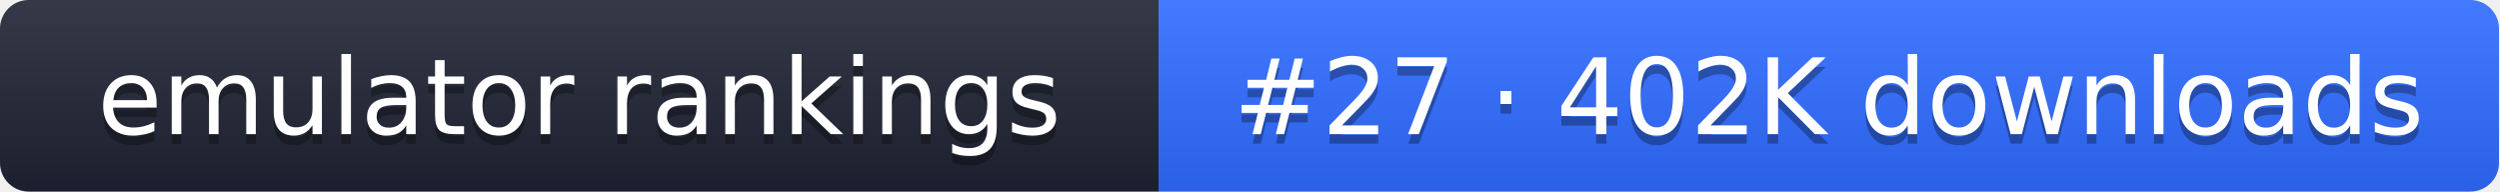
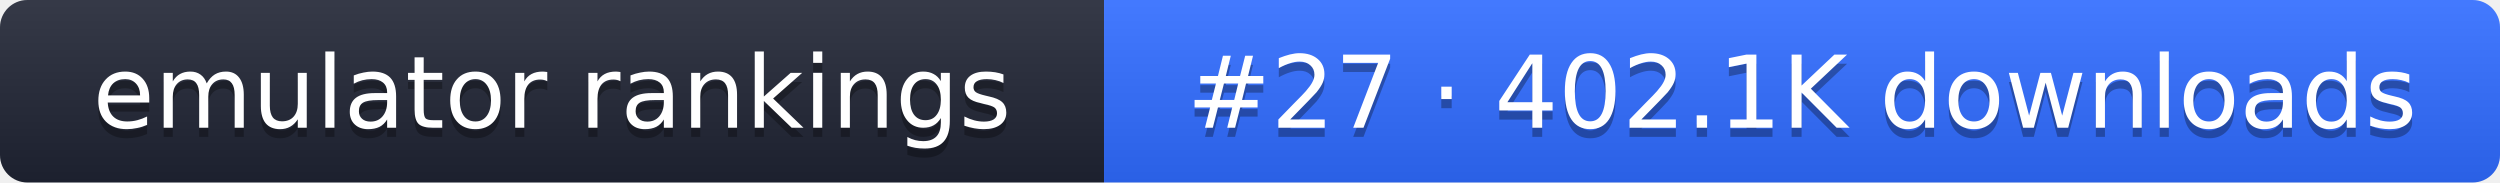
- <svg xmlns="http://www.w3.org/2000/svg" width="261" height="20" role="img" aria-label="emulator rankings: #27 · 402K downloads">
+ <svg xmlns="http://www.w3.org/2000/svg" width="274" height="20" role="img" aria-label="emulator rankings: #27 · 402.1K downloads">
  <linearGradient id="g" x2="0" y2="100%">
    <stop offset="0" stop-color="#fff" stop-opacity=".1" />
    <stop offset="1" stop-opacity=".1" />
  </linearGradient>
  <clipPath id="r">
-     <rect width="261" height="20" rx="3" fill="#fff" />
+     <rect width="274" height="20" rx="3" fill="#fff" />
  </clipPath>
  <g clip-path="url(#r)">
    <rect width="121" height="20" fill="#1f2433" />
-     <rect x="121" width="140" height="20" fill="#2f6bff" />
-     <rect width="261" height="20" fill="url(#g)" />
+     <rect x="121" width="153" height="20" fill="#2f6bff" />
+     <rect width="274" height="20" fill="url(#g)" />
  </g>
  <g fill="#fff" text-anchor="middle" font-family="Verdana,DejaVu Sans,sans-serif" font-size="11">
    <text x="60.5" y="15" fill="#010101" fill-opacity=".3">emulator rankings</text>
    <text x="60.5" y="14">emulator rankings</text>
-     <text x="191" y="15" fill="#010101" fill-opacity=".3">#27 · 402K downloads</text>
-     <text x="191" y="14">#27 · 402K downloads</text>
+     <text x="197.5" y="15" fill="#010101" fill-opacity=".3">#27 · 402.1K downloads</text>
+     <text x="197.5" y="14">#27 · 402.1K downloads</text>
  </g>
</svg>
